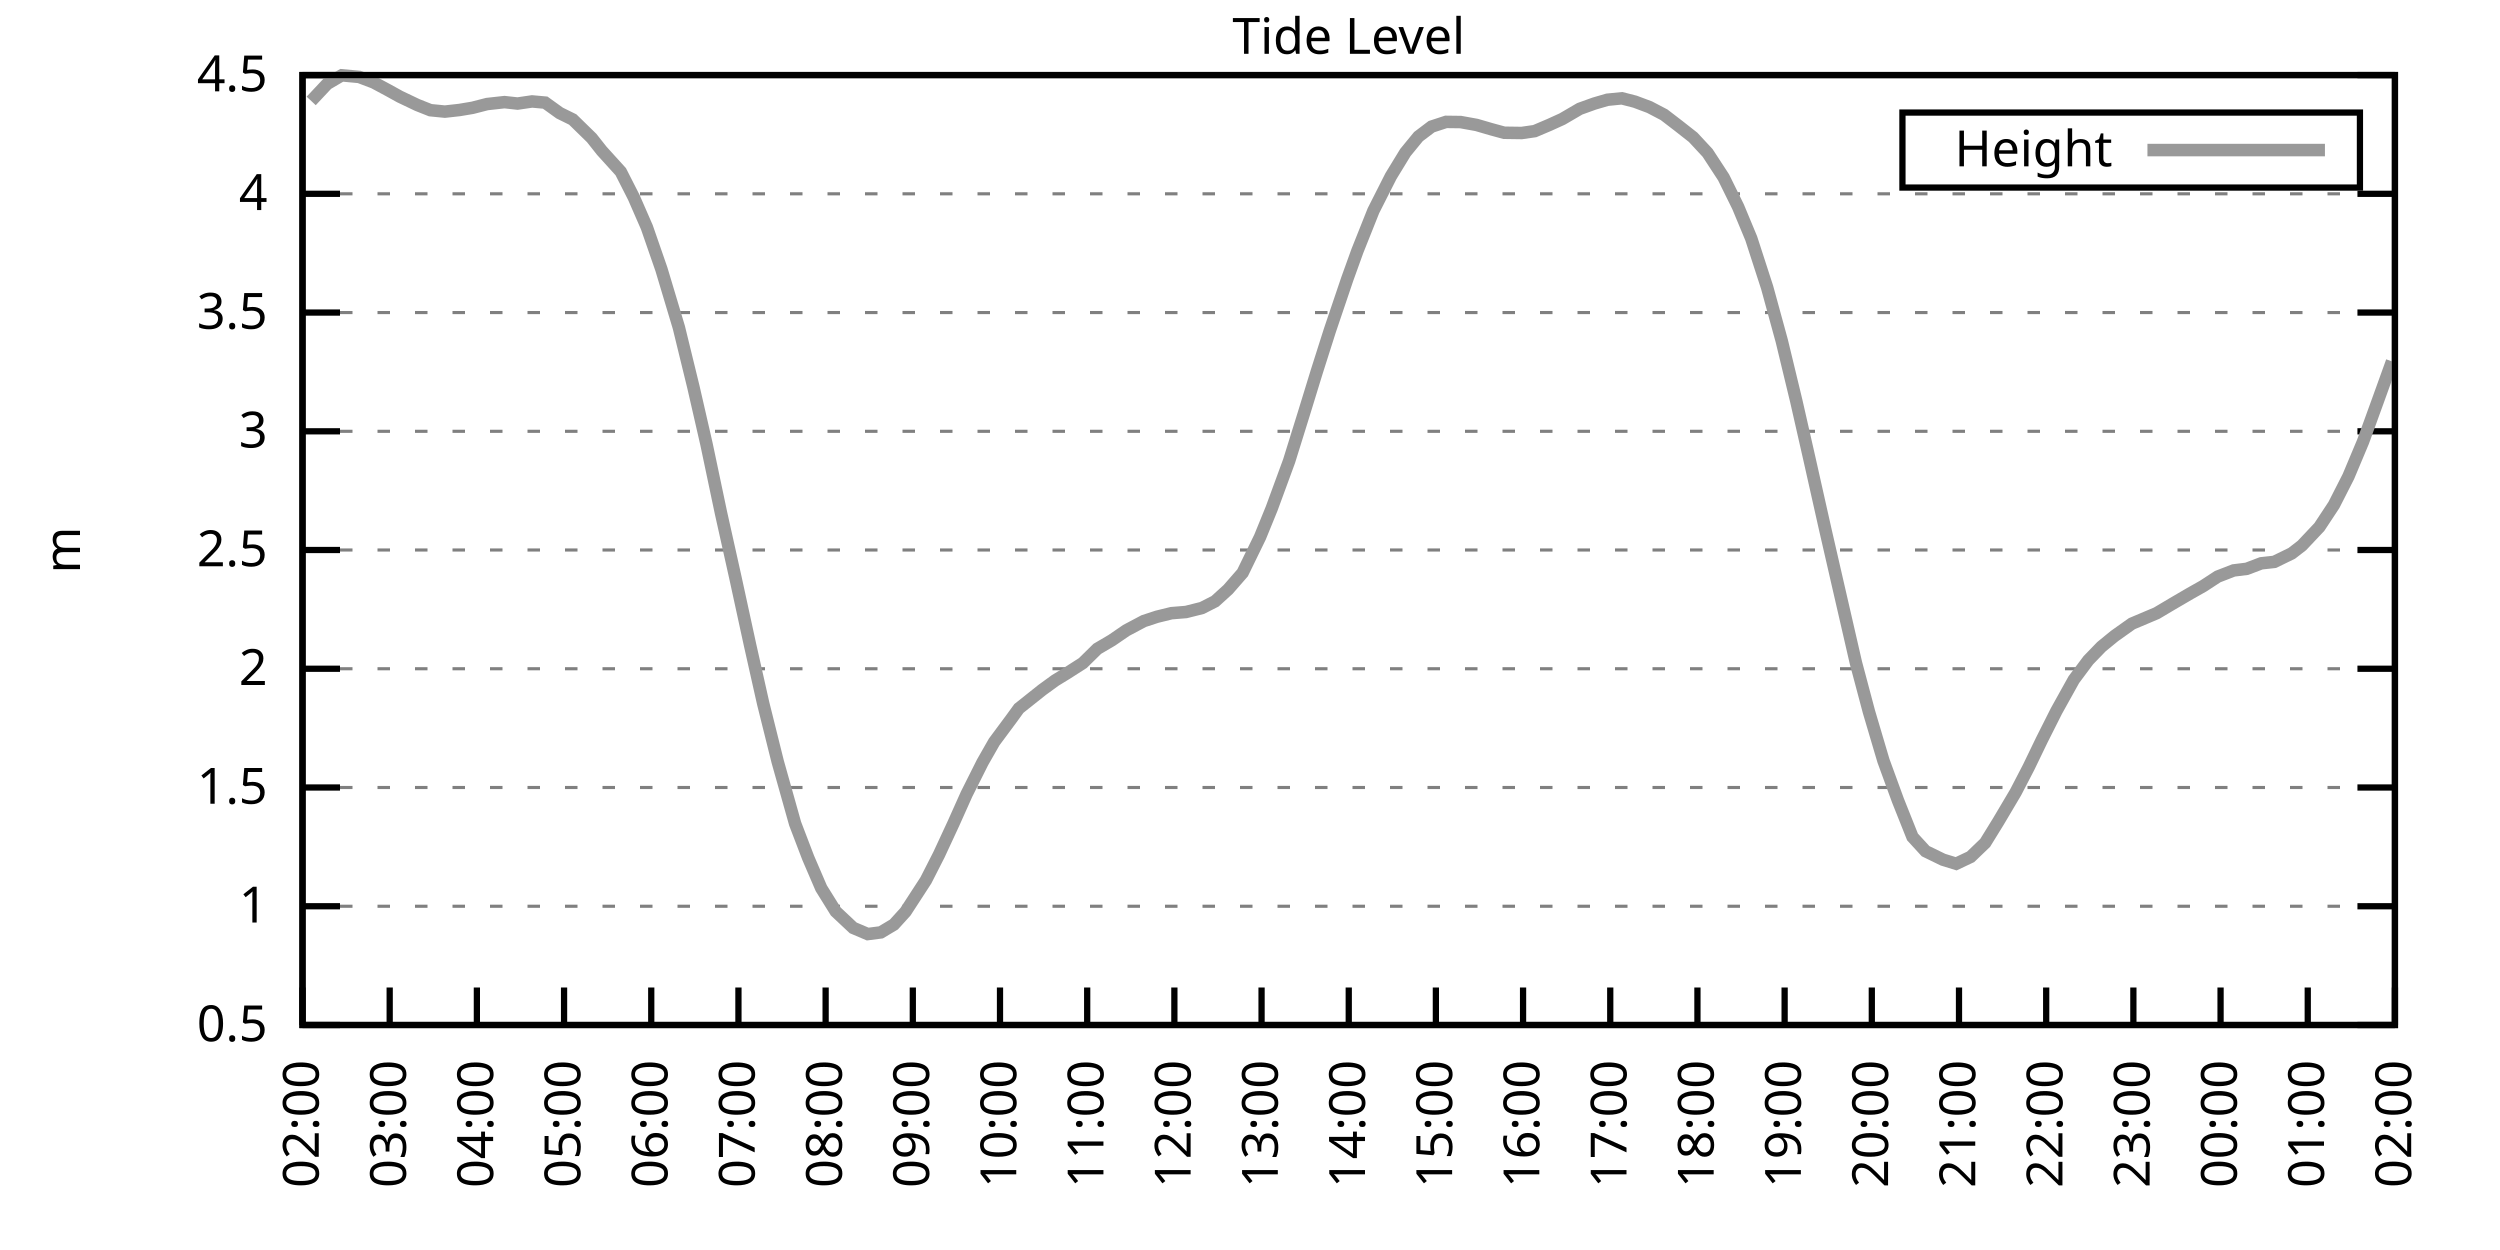
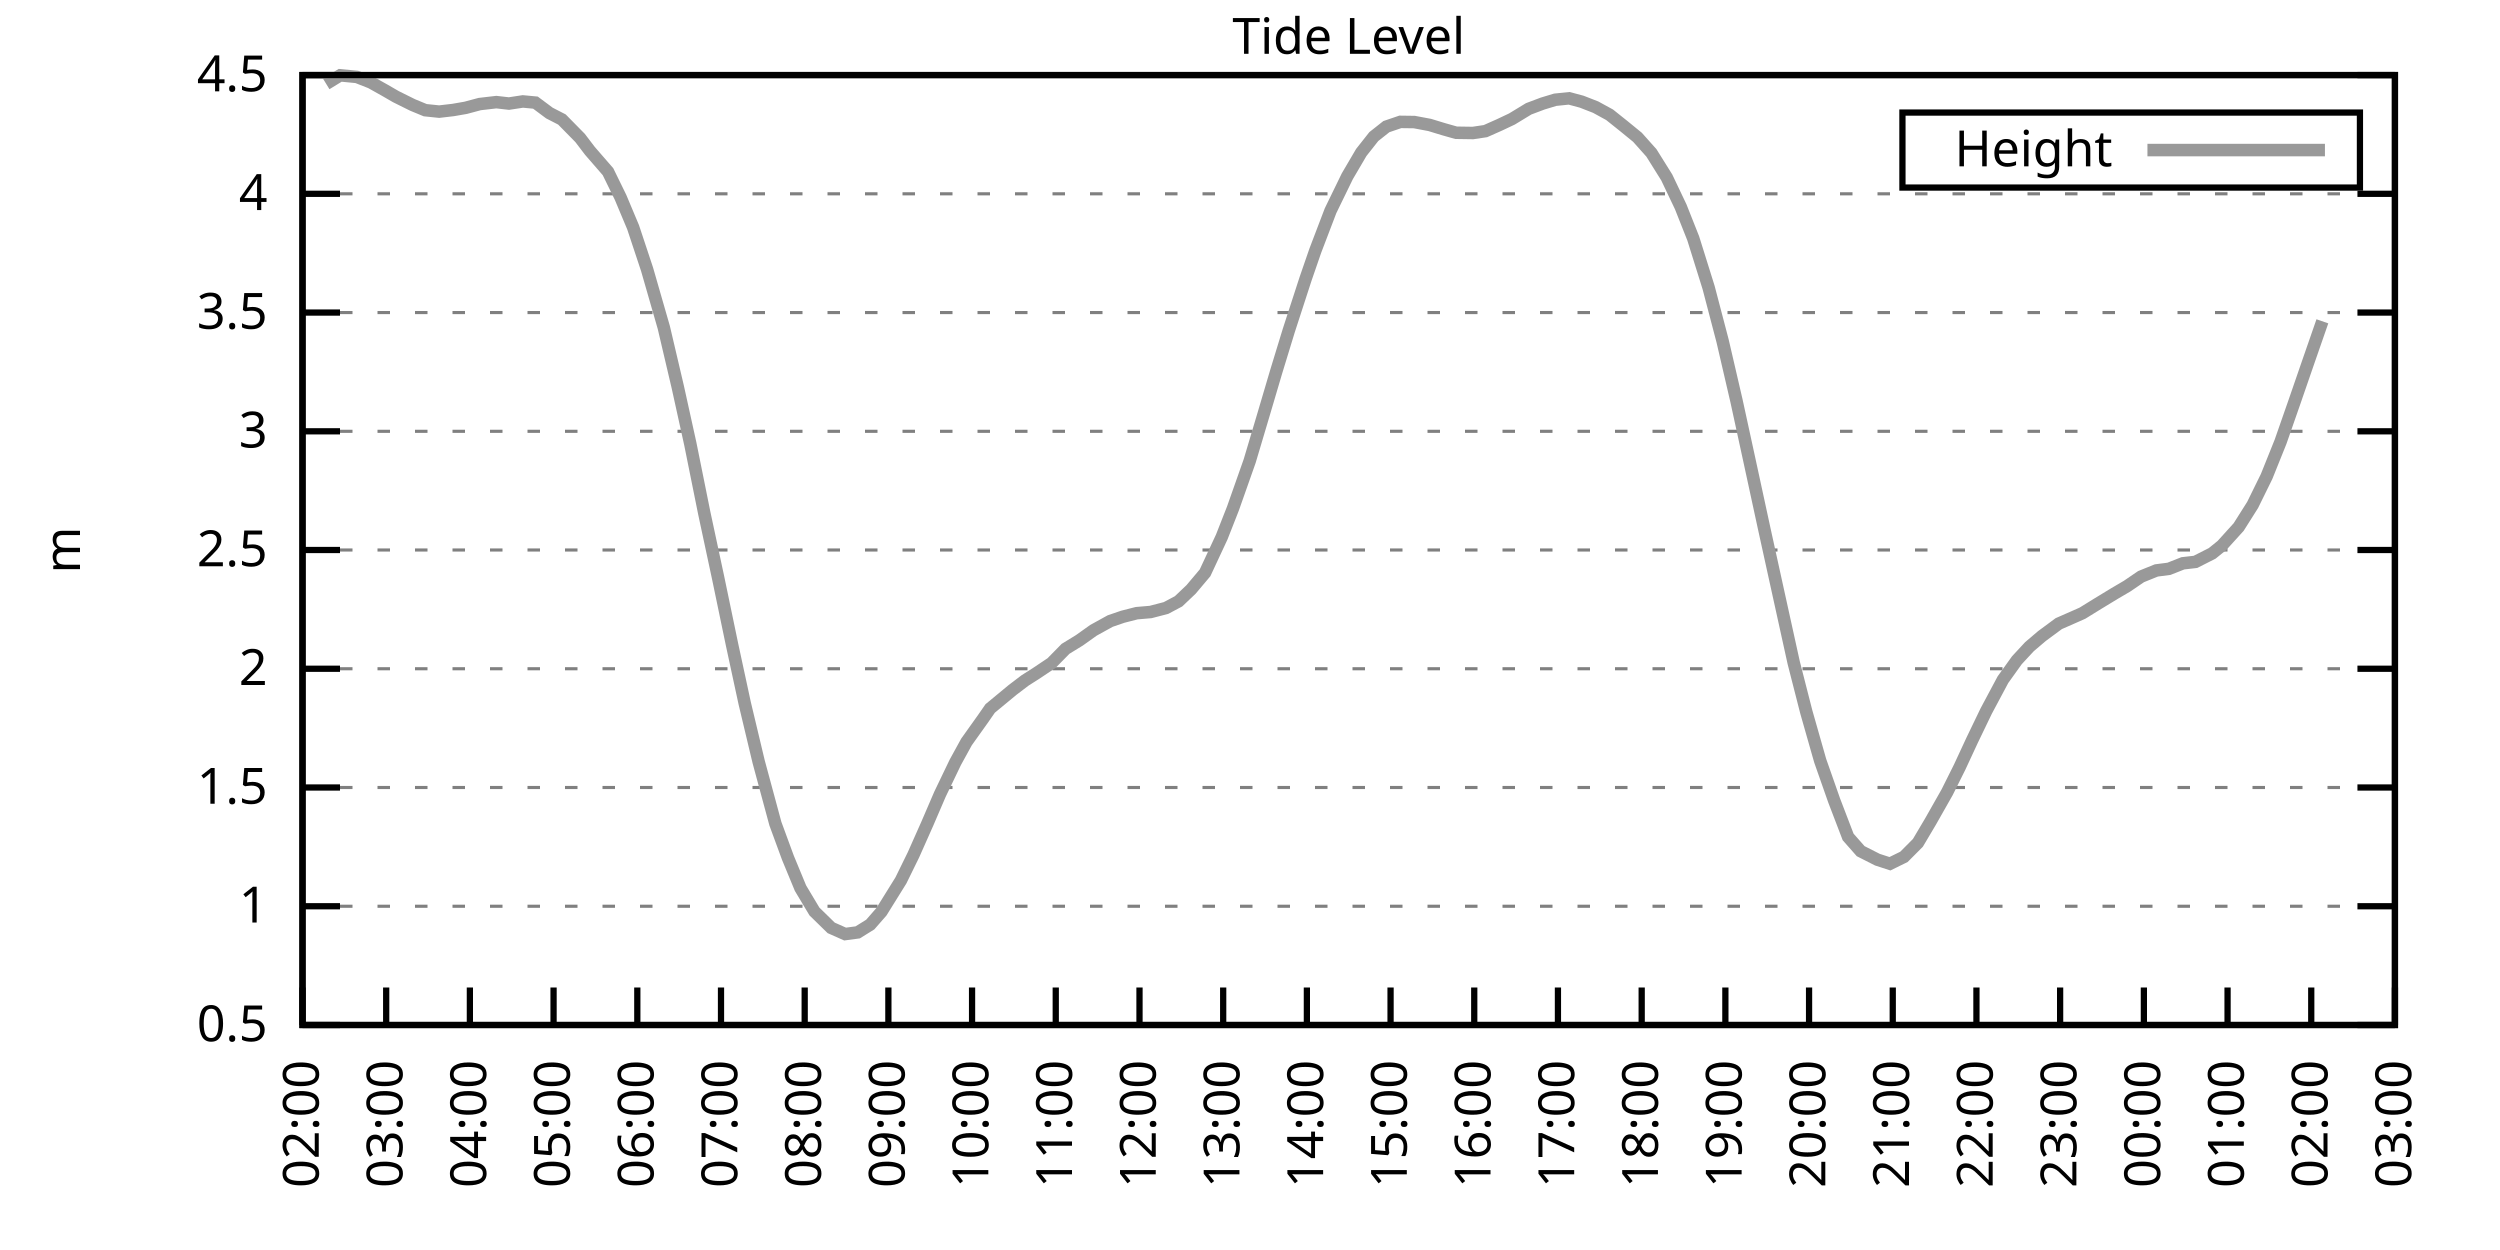
<svg xmlns="http://www.w3.org/2000/svg" xmlns:xlink="http://www.w3.org/1999/xlink" width="400" height="200" viewBox="0 0 400 200">
  <g id="gnuplot_canvas">
    <rect x="0" y="0" width="400" height="200" fill="none" />
    <defs>
      <circle id="gpDot" r="0.5" stroke-width="0.5" stroke="currentColor" />
      <path id="gpPt0" stroke-width="0.333" stroke="currentColor" d="M-1,0 h2 M0,-1 v2" />
      <path id="gpPt1" stroke-width="0.333" stroke="currentColor" d="M-1,-1 L1,1 M1,-1 L-1,1" />
      <path id="gpPt2" stroke-width="0.333" stroke="currentColor" d="M-1,0 L1,0 M0,-1 L0,1 M-1,-1 L1,1 M-1,1 L1,-1" />
      <rect id="gpPt3" stroke-width="0.333" stroke="currentColor" x="-1" y="-1" width="2" height="2" />
      <rect id="gpPt4" stroke-width="0.333" stroke="currentColor" fill="currentColor" x="-1" y="-1" width="2" height="2" />
      <circle id="gpPt5" stroke-width="0.333" stroke="currentColor" cx="0" cy="0" r="1" />
      <use xlink:href="#gpPt5" id="gpPt6" fill="currentColor" stroke="none" />
      <path id="gpPt7" stroke-width="0.333" stroke="currentColor" d="M0,-1.33 L-1.33,0.67 L1.33,0.67 z" />
      <use xlink:href="#gpPt7" id="gpPt8" fill="currentColor" stroke="none" />
      <use xlink:href="#gpPt7" id="gpPt9" stroke="currentColor" transform="rotate(180)" />
      <use xlink:href="#gpPt9" id="gpPt10" fill="currentColor" stroke="none" />
      <use xlink:href="#gpPt3" id="gpPt11" stroke="currentColor" transform="rotate(45)" />
      <use xlink:href="#gpPt11" id="gpPt12" fill="currentColor" stroke="none" />
      <path id="gpPt13" stroke-width="0.333" stroke="currentColor" d="M0,1.330 L1.265,0.411 L0.782,-1.067 L-0.782,-1.076 L-1.265,0.411 z" />
      <use xlink:href="#gpPt13" id="gpPt14" fill="currentColor" stroke="none" />
      <filter id="textbox" filterUnits="objectBoundingBox" x="0" y="0" height="1" width="1">
        <feFlood flood-color="white" flood-opacity="1" result="bgnd" />
        <feComposite in="SourceGraphic" in2="bgnd" operator="atop" />
      </filter>
      <filter id="greybox" filterUnits="objectBoundingBox" x="0" y="0" height="1" width="1">
        <feFlood flood-color="lightgrey" flood-opacity="1" result="grey" />
        <feComposite in="SourceGraphic" in2="grey" operator="atop" />
      </filter>
    </defs>
    <g fill="none" color="white" stroke="currentColor" stroke-width="1.00" stroke-linecap="butt" stroke-linejoin="miter">
</g>
    <g fill="none" color="black" stroke="currentColor" stroke-width="1.00" stroke-linecap="butt" stroke-linejoin="miter">
      <g stroke="none" shape-rendering="crispEdges">
        <polygon fill="rgb(255, 255, 255)" points="48.40,164.00 383.18,164.00 383.18,12.02 48.40,12.02 " />
      </g>
    </g>
    <g fill="none" color="black" stroke="currentColor" stroke-width="1.00" stroke-linecap="butt" stroke-linejoin="miter">
</g>
    <g fill="none" color="black" stroke="black" stroke-width="0.50" stroke-linecap="butt" stroke-linejoin="miter">
</g>
    <g fill="none" color="gray" stroke="currentColor" stroke-width="0.50" stroke-linecap="butt" stroke-linejoin="miter">
      <path stroke="gray" stroke-dasharray="2,4" class="gridline" d="M48.40,164.00 L383.19,164.00  " />
    </g>
    <g fill="none" color="gray" stroke="gray" stroke-width="1.00" stroke-linecap="butt" stroke-linejoin="miter">
</g>
    <g fill="none" color="black" stroke="currentColor" stroke-width="1.00" stroke-linecap="butt" stroke-linejoin="miter">
      <path stroke="black" d="M48.40,164.00 L54.40,164.00 M383.19,164.00 L377.19,164.00  " />
      <g transform="translate(42.80,166.60)" stroke="none" fill="black" font-family="Sans" font-size="8.00" text-anchor="end">
        <text>
          <tspan font-family="Sans"> 0.5</tspan>
        </text>
      </g>
    </g>
    <g fill="none" color="black" stroke="currentColor" stroke-width="1.00" stroke-linecap="butt" stroke-linejoin="miter">
</g>
    <g fill="none" color="black" stroke="black" stroke-width="0.50" stroke-linecap="butt" stroke-linejoin="miter">
</g>
    <g fill="none" color="gray" stroke="currentColor" stroke-width="0.50" stroke-linecap="butt" stroke-linejoin="miter">
      <path stroke="gray" stroke-dasharray="2,4" class="gridline" d="M48.40,145.00 L383.19,145.00  " />
    </g>
    <g fill="none" color="gray" stroke="gray" stroke-width="1.00" stroke-linecap="butt" stroke-linejoin="miter">
</g>
    <g fill="none" color="black" stroke="currentColor" stroke-width="1.00" stroke-linecap="butt" stroke-linejoin="miter">
      <path stroke="black" d="M48.40,145.00 L54.40,145.00 M383.19,145.00 L377.19,145.00  " />
      <g transform="translate(42.80,147.60)" stroke="none" fill="black" font-family="Sans" font-size="8.00" text-anchor="end">
        <text>
          <tspan font-family="Sans"> 1</tspan>
        </text>
      </g>
    </g>
    <g fill="none" color="black" stroke="currentColor" stroke-width="1.00" stroke-linecap="butt" stroke-linejoin="miter">
</g>
    <g fill="none" color="black" stroke="black" stroke-width="0.50" stroke-linecap="butt" stroke-linejoin="miter">
</g>
    <g fill="none" color="gray" stroke="currentColor" stroke-width="0.50" stroke-linecap="butt" stroke-linejoin="miter">
      <path stroke="gray" stroke-dasharray="2,4" class="gridline" d="M48.40,126.00 L383.19,126.00  " />
    </g>
    <g fill="none" color="gray" stroke="gray" stroke-width="1.00" stroke-linecap="butt" stroke-linejoin="miter">
</g>
    <g fill="none" color="black" stroke="currentColor" stroke-width="1.00" stroke-linecap="butt" stroke-linejoin="miter">
      <path stroke="black" d="M48.40,126.00 L54.40,126.00 M383.19,126.00 L377.19,126.00  " />
      <g transform="translate(42.80,128.60)" stroke="none" fill="black" font-family="Sans" font-size="8.00" text-anchor="end">
        <text>
          <tspan font-family="Sans"> 1.5</tspan>
        </text>
      </g>
    </g>
    <g fill="none" color="black" stroke="currentColor" stroke-width="1.00" stroke-linecap="butt" stroke-linejoin="miter">
</g>
    <g fill="none" color="black" stroke="black" stroke-width="0.50" stroke-linecap="butt" stroke-linejoin="miter">
</g>
    <g fill="none" color="gray" stroke="currentColor" stroke-width="0.50" stroke-linecap="butt" stroke-linejoin="miter">
      <path stroke="gray" stroke-dasharray="2,4" class="gridline" d="M48.40,107.00 L383.19,107.00  " />
    </g>
    <g fill="none" color="gray" stroke="gray" stroke-width="1.00" stroke-linecap="butt" stroke-linejoin="miter">
</g>
    <g fill="none" color="black" stroke="currentColor" stroke-width="1.00" stroke-linecap="butt" stroke-linejoin="miter">
      <path stroke="black" d="M48.40,107.00 L54.40,107.00 M383.19,107.00 L377.19,107.00  " />
      <g transform="translate(42.80,109.60)" stroke="none" fill="black" font-family="Sans" font-size="8.00" text-anchor="end">
        <text>
          <tspan font-family="Sans"> 2</tspan>
        </text>
      </g>
    </g>
    <g fill="none" color="black" stroke="currentColor" stroke-width="1.00" stroke-linecap="butt" stroke-linejoin="miter">
</g>
    <g fill="none" color="black" stroke="black" stroke-width="0.50" stroke-linecap="butt" stroke-linejoin="miter">
</g>
    <g fill="none" color="gray" stroke="currentColor" stroke-width="0.50" stroke-linecap="butt" stroke-linejoin="miter">
      <path stroke="gray" stroke-dasharray="2,4" class="gridline" d="M48.40,88.00 L383.19,88.00  " />
    </g>
    <g fill="none" color="gray" stroke="gray" stroke-width="1.00" stroke-linecap="butt" stroke-linejoin="miter">
</g>
    <g fill="none" color="black" stroke="currentColor" stroke-width="1.00" stroke-linecap="butt" stroke-linejoin="miter">
      <path stroke="black" d="M48.40,88.00 L54.40,88.00 M383.19,88.00 L377.19,88.00  " />
      <g transform="translate(42.80,90.60)" stroke="none" fill="black" font-family="Sans" font-size="8.00" text-anchor="end">
        <text>
          <tspan font-family="Sans"> 2.5</tspan>
        </text>
      </g>
    </g>
    <g fill="none" color="black" stroke="currentColor" stroke-width="1.00" stroke-linecap="butt" stroke-linejoin="miter">
</g>
    <g fill="none" color="black" stroke="black" stroke-width="0.50" stroke-linecap="butt" stroke-linejoin="miter">
</g>
    <g fill="none" color="gray" stroke="currentColor" stroke-width="0.50" stroke-linecap="butt" stroke-linejoin="miter">
      <path stroke="gray" stroke-dasharray="2,4" class="gridline" d="M48.40,69.01 L383.19,69.01  " />
    </g>
    <g fill="none" color="gray" stroke="gray" stroke-width="1.00" stroke-linecap="butt" stroke-linejoin="miter">
</g>
    <g fill="none" color="black" stroke="currentColor" stroke-width="1.00" stroke-linecap="butt" stroke-linejoin="miter">
      <path stroke="black" d="M48.40,69.01 L54.40,69.01 M383.19,69.01 L377.19,69.01  " />
      <g transform="translate(42.80,71.61)" stroke="none" fill="black" font-family="Sans" font-size="8.00" text-anchor="end">
        <text>
          <tspan font-family="Sans"> 3</tspan>
        </text>
      </g>
    </g>
    <g fill="none" color="black" stroke="currentColor" stroke-width="1.00" stroke-linecap="butt" stroke-linejoin="miter">
</g>
    <g fill="none" color="black" stroke="black" stroke-width="0.50" stroke-linecap="butt" stroke-linejoin="miter">
</g>
    <g fill="none" color="gray" stroke="currentColor" stroke-width="0.50" stroke-linecap="butt" stroke-linejoin="miter">
      <path stroke="gray" stroke-dasharray="2,4" class="gridline" d="M48.40,50.01 L383.19,50.01  " />
    </g>
    <g fill="none" color="gray" stroke="gray" stroke-width="1.00" stroke-linecap="butt" stroke-linejoin="miter">
</g>
    <g fill="none" color="black" stroke="currentColor" stroke-width="1.00" stroke-linecap="butt" stroke-linejoin="miter">
      <path stroke="black" d="M48.40,50.01 L54.40,50.01 M383.19,50.01 L377.19,50.01  " />
      <g transform="translate(42.80,52.61)" stroke="none" fill="black" font-family="Sans" font-size="8.00" text-anchor="end">
        <text>
          <tspan font-family="Sans"> 3.5</tspan>
        </text>
      </g>
    </g>
    <g fill="none" color="black" stroke="currentColor" stroke-width="1.00" stroke-linecap="butt" stroke-linejoin="miter">
</g>
    <g fill="none" color="black" stroke="black" stroke-width="0.50" stroke-linecap="butt" stroke-linejoin="miter">
</g>
    <g fill="none" color="gray" stroke="currentColor" stroke-width="0.50" stroke-linecap="butt" stroke-linejoin="miter">
      <path stroke="gray" stroke-dasharray="2,4" class="gridline" d="M48.40,31.01 L383.19,31.01  " />
    </g>
    <g fill="none" color="gray" stroke="gray" stroke-width="1.00" stroke-linecap="butt" stroke-linejoin="miter">
</g>
    <g fill="none" color="black" stroke="currentColor" stroke-width="1.00" stroke-linecap="butt" stroke-linejoin="miter">
      <path stroke="black" d="M48.40,31.01 L54.40,31.01 M383.19,31.01 L377.19,31.01  " />
      <g transform="translate(42.80,33.61)" stroke="none" fill="black" font-family="Sans" font-size="8.00" text-anchor="end">
        <text>
          <tspan font-family="Sans"> 4</tspan>
        </text>
      </g>
    </g>
    <g fill="none" color="black" stroke="currentColor" stroke-width="1.00" stroke-linecap="butt" stroke-linejoin="miter">
</g>
    <g fill="none" color="black" stroke="black" stroke-width="0.50" stroke-linecap="butt" stroke-linejoin="miter">
</g>
    <g fill="none" color="gray" stroke="currentColor" stroke-width="0.50" stroke-linecap="butt" stroke-linejoin="miter">
      <path stroke="gray" stroke-dasharray="2,4" class="gridline" d="M48.40,12.01 L383.19,12.01  " />
    </g>
    <g fill="none" color="gray" stroke="gray" stroke-width="1.00" stroke-linecap="butt" stroke-linejoin="miter">
</g>
    <g fill="none" color="black" stroke="currentColor" stroke-width="1.00" stroke-linecap="butt" stroke-linejoin="miter">
      <path stroke="black" d="M48.40,12.01 L54.40,12.01 M383.19,12.01 L377.19,12.01  " />
      <g transform="translate(42.80,14.61)" stroke="none" fill="black" font-family="Sans" font-size="8.00" text-anchor="end">
        <text>
          <tspan font-family="Sans"> 4.5</tspan>
        </text>
      </g>
    </g>
    <g fill="none" color="black" stroke="currentColor" stroke-width="1.00" stroke-linecap="butt" stroke-linejoin="miter">
      <path stroke="black" d="M48.40,164.00 L48.40,158.00  " />
      <g transform="translate(51.00,169.60) rotate(270.00)" stroke="none" fill="black" font-family="Sans" font-size="8.00" text-anchor="end">
        <text>
          <tspan font-family="Sans">02:00</tspan>
        </text>
      </g>
    </g>
    <g fill="none" color="black" stroke="currentColor" stroke-width="1.00" stroke-linecap="butt" stroke-linejoin="miter">
-       <path stroke="black" d="M62.35,164.00 L62.35,158.00  " />
-       <g transform="translate(64.95,169.60) rotate(270.00)" stroke="none" fill="black" font-family="Sans" font-size="8.00" text-anchor="end">
+       <path stroke="black" d="M61.79,164.00 L61.79,158.00  " />
+       <g transform="translate(64.39,169.60) rotate(270.00)" stroke="none" fill="black" font-family="Sans" font-size="8.00" text-anchor="end">
        <text>
          <tspan font-family="Sans">03:00</tspan>
        </text>
      </g>
    </g>
    <g fill="none" color="black" stroke="currentColor" stroke-width="1.00" stroke-linecap="butt" stroke-linejoin="miter">
-       <path stroke="black" d="M76.30,164.00 L76.30,158.00  " />
-       <g transform="translate(78.90,169.60) rotate(270.00)" stroke="none" fill="black" font-family="Sans" font-size="8.00" text-anchor="end">
+       <path stroke="black" d="M75.18,164.00 L75.18,158.00  " />
+       <g transform="translate(77.78,169.60) rotate(270.00)" stroke="none" fill="black" font-family="Sans" font-size="8.00" text-anchor="end">
        <text>
          <tspan font-family="Sans">04:00</tspan>
        </text>
      </g>
    </g>
    <g fill="none" color="black" stroke="currentColor" stroke-width="1.00" stroke-linecap="butt" stroke-linejoin="miter">
-       <path stroke="black" d="M90.25,164.00 L90.25,158.00  " />
-       <g transform="translate(92.85,169.60) rotate(270.00)" stroke="none" fill="black" font-family="Sans" font-size="8.00" text-anchor="end">
+       <path stroke="black" d="M88.57,164.00 L88.57,158.00  " />
+       <g transform="translate(91.17,169.60) rotate(270.00)" stroke="none" fill="black" font-family="Sans" font-size="8.00" text-anchor="end">
        <text>
          <tspan font-family="Sans">05:00</tspan>
        </text>
      </g>
    </g>
    <g fill="none" color="black" stroke="currentColor" stroke-width="1.00" stroke-linecap="butt" stroke-linejoin="miter">
-       <path stroke="black" d="M104.20,164.00 L104.20,158.00  " />
-       <g transform="translate(106.80,169.60) rotate(270.00)" stroke="none" fill="black" font-family="Sans" font-size="8.00" text-anchor="end">
+       <path stroke="black" d="M101.97,164.00 L101.97,158.00  " />
+       <g transform="translate(104.57,169.60) rotate(270.00)" stroke="none" fill="black" font-family="Sans" font-size="8.00" text-anchor="end">
        <text>
          <tspan font-family="Sans">06:00</tspan>
        </text>
      </g>
    </g>
    <g fill="none" color="black" stroke="currentColor" stroke-width="1.00" stroke-linecap="butt" stroke-linejoin="miter">
-       <path stroke="black" d="M118.15,164.00 L118.15,158.00  " />
-       <g transform="translate(120.75,169.60) rotate(270.00)" stroke="none" fill="black" font-family="Sans" font-size="8.00" text-anchor="end">
+       <path stroke="black" d="M115.36,164.00 L115.36,158.00  " />
+       <g transform="translate(117.96,169.60) rotate(270.00)" stroke="none" fill="black" font-family="Sans" font-size="8.00" text-anchor="end">
        <text>
          <tspan font-family="Sans">07:00</tspan>
        </text>
      </g>
    </g>
    <g fill="none" color="black" stroke="currentColor" stroke-width="1.00" stroke-linecap="butt" stroke-linejoin="miter">
-       <path stroke="black" d="M132.10,164.00 L132.10,158.00  " />
-       <g transform="translate(134.70,169.60) rotate(270.00)" stroke="none" fill="black" font-family="Sans" font-size="8.00" text-anchor="end">
+       <path stroke="black" d="M128.75,164.00 L128.75,158.00  " />
+       <g transform="translate(131.35,169.60) rotate(270.00)" stroke="none" fill="black" font-family="Sans" font-size="8.00" text-anchor="end">
        <text>
          <tspan font-family="Sans">08:00</tspan>
        </text>
      </g>
    </g>
    <g fill="none" color="black" stroke="currentColor" stroke-width="1.00" stroke-linecap="butt" stroke-linejoin="miter">
-       <path stroke="black" d="M146.05,164.00 L146.05,158.00  " />
-       <g transform="translate(148.65,169.60) rotate(270.00)" stroke="none" fill="black" font-family="Sans" font-size="8.00" text-anchor="end">
+       <path stroke="black" d="M142.14,164.00 L142.14,158.00  " />
+       <g transform="translate(144.74,169.60) rotate(270.00)" stroke="none" fill="black" font-family="Sans" font-size="8.00" text-anchor="end">
        <text>
          <tspan font-family="Sans">09:00</tspan>
        </text>
      </g>
    </g>
    <g fill="none" color="black" stroke="currentColor" stroke-width="1.00" stroke-linecap="butt" stroke-linejoin="miter">
-       <path stroke="black" d="M160.00,164.00 L160.00,158.00  " />
-       <g transform="translate(162.60,169.60) rotate(270.00)" stroke="none" fill="black" font-family="Sans" font-size="8.00" text-anchor="end">
+       <path stroke="black" d="M155.53,164.00 L155.53,158.00  " />
+       <g transform="translate(158.13,169.60) rotate(270.00)" stroke="none" fill="black" font-family="Sans" font-size="8.00" text-anchor="end">
        <text>
          <tspan font-family="Sans">10:00</tspan>
        </text>
      </g>
    </g>
    <g fill="none" color="black" stroke="currentColor" stroke-width="1.00" stroke-linecap="butt" stroke-linejoin="miter">
-       <path stroke="black" d="M173.95,164.00 L173.95,158.00  " />
-       <g transform="translate(176.55,169.60) rotate(270.00)" stroke="none" fill="black" font-family="Sans" font-size="8.00" text-anchor="end">
+       <path stroke="black" d="M168.92,164.00 L168.92,158.00  " />
+       <g transform="translate(171.52,169.60) rotate(270.00)" stroke="none" fill="black" font-family="Sans" font-size="8.00" text-anchor="end">
        <text>
          <tspan font-family="Sans">11:00</tspan>
        </text>
      </g>
    </g>
    <g fill="none" color="black" stroke="currentColor" stroke-width="1.00" stroke-linecap="butt" stroke-linejoin="miter">
-       <path stroke="black" d="M187.90,164.00 L187.90,158.00  " />
-       <g transform="translate(190.50,169.60) rotate(270.00)" stroke="none" fill="black" font-family="Sans" font-size="8.00" text-anchor="end">
+       <path stroke="black" d="M182.32,164.00 L182.32,158.00  " />
+       <g transform="translate(184.92,169.60) rotate(270.00)" stroke="none" fill="black" font-family="Sans" font-size="8.00" text-anchor="end">
        <text>
          <tspan font-family="Sans">12:00</tspan>
        </text>
      </g>
    </g>
    <g fill="none" color="black" stroke="currentColor" stroke-width="1.00" stroke-linecap="butt" stroke-linejoin="miter">
-       <path stroke="black" d="M201.85,164.00 L201.85,158.00  " />
-       <g transform="translate(204.45,169.60) rotate(270.00)" stroke="none" fill="black" font-family="Sans" font-size="8.00" text-anchor="end">
+       <path stroke="black" d="M195.71,164.00 L195.71,158.00  " />
+       <g transform="translate(198.31,169.60) rotate(270.00)" stroke="none" fill="black" font-family="Sans" font-size="8.00" text-anchor="end">
        <text>
          <tspan font-family="Sans">13:00</tspan>
        </text>
      </g>
    </g>
    <g fill="none" color="black" stroke="currentColor" stroke-width="1.00" stroke-linecap="butt" stroke-linejoin="miter">
-       <path stroke="black" d="M215.80,164.00 L215.80,158.00  " />
-       <g transform="translate(218.40,169.60) rotate(270.00)" stroke="none" fill="black" font-family="Sans" font-size="8.00" text-anchor="end">
+       <path stroke="black" d="M209.10,164.00 L209.10,158.00  " />
+       <g transform="translate(211.70,169.60) rotate(270.00)" stroke="none" fill="black" font-family="Sans" font-size="8.00" text-anchor="end">
        <text>
          <tspan font-family="Sans">14:00</tspan>
        </text>
      </g>
    </g>
    <g fill="none" color="black" stroke="currentColor" stroke-width="1.00" stroke-linecap="butt" stroke-linejoin="miter">
-       <path stroke="black" d="M229.74,164.00 L229.74,158.00  " />
-       <g transform="translate(232.34,169.60) rotate(270.00)" stroke="none" fill="black" font-family="Sans" font-size="8.00" text-anchor="end">
+       <path stroke="black" d="M222.49,164.00 L222.49,158.00  " />
+       <g transform="translate(225.09,169.60) rotate(270.00)" stroke="none" fill="black" font-family="Sans" font-size="8.00" text-anchor="end">
        <text>
          <tspan font-family="Sans">15:00</tspan>
        </text>
      </g>
    </g>
    <g fill="none" color="black" stroke="currentColor" stroke-width="1.00" stroke-linecap="butt" stroke-linejoin="miter">
-       <path stroke="black" d="M243.69,164.00 L243.69,158.00  " />
-       <g transform="translate(246.29,169.60) rotate(270.00)" stroke="none" fill="black" font-family="Sans" font-size="8.00" text-anchor="end">
+       <path stroke="black" d="M235.88,164.00 L235.88,158.00  " />
+       <g transform="translate(238.48,169.60) rotate(270.00)" stroke="none" fill="black" font-family="Sans" font-size="8.00" text-anchor="end">
        <text>
          <tspan font-family="Sans">16:00</tspan>
        </text>
      </g>
    </g>
    <g fill="none" color="black" stroke="currentColor" stroke-width="1.00" stroke-linecap="butt" stroke-linejoin="miter">
-       <path stroke="black" d="M257.64,164.00 L257.64,158.00  " />
-       <g transform="translate(260.24,169.60) rotate(270.00)" stroke="none" fill="black" font-family="Sans" font-size="8.00" text-anchor="end">
+       <path stroke="black" d="M249.27,164.00 L249.27,158.00  " />
+       <g transform="translate(251.87,169.60) rotate(270.00)" stroke="none" fill="black" font-family="Sans" font-size="8.00" text-anchor="end">
        <text>
          <tspan font-family="Sans">17:00</tspan>
        </text>
      </g>
    </g>
    <g fill="none" color="black" stroke="currentColor" stroke-width="1.00" stroke-linecap="butt" stroke-linejoin="miter">
-       <path stroke="black" d="M271.59,164.00 L271.59,158.00  " />
-       <g transform="translate(274.19,169.60) rotate(270.00)" stroke="none" fill="black" font-family="Sans" font-size="8.00" text-anchor="end">
+       <path stroke="black" d="M262.67,164.00 L262.67,158.00  " />
+       <g transform="translate(265.27,169.60) rotate(270.00)" stroke="none" fill="black" font-family="Sans" font-size="8.00" text-anchor="end">
        <text>
          <tspan font-family="Sans">18:00</tspan>
        </text>
      </g>
    </g>
    <g fill="none" color="black" stroke="currentColor" stroke-width="1.00" stroke-linecap="butt" stroke-linejoin="miter">
-       <path stroke="black" d="M285.54,164.00 L285.54,158.00  " />
-       <g transform="translate(288.14,169.60) rotate(270.00)" stroke="none" fill="black" font-family="Sans" font-size="8.00" text-anchor="end">
+       <path stroke="black" d="M276.06,164.00 L276.06,158.00  " />
+       <g transform="translate(278.66,169.60) rotate(270.00)" stroke="none" fill="black" font-family="Sans" font-size="8.00" text-anchor="end">
        <text>
          <tspan font-family="Sans">19:00</tspan>
        </text>
      </g>
    </g>
    <g fill="none" color="black" stroke="currentColor" stroke-width="1.00" stroke-linecap="butt" stroke-linejoin="miter">
-       <path stroke="black" d="M299.49,164.00 L299.49,158.00  " />
-       <g transform="translate(302.09,169.60) rotate(270.00)" stroke="none" fill="black" font-family="Sans" font-size="8.00" text-anchor="end">
+       <path stroke="black" d="M289.45,164.00 L289.45,158.00  " />
+       <g transform="translate(292.05,169.60) rotate(270.00)" stroke="none" fill="black" font-family="Sans" font-size="8.00" text-anchor="end">
        <text>
          <tspan font-family="Sans">20:00</tspan>
        </text>
      </g>
    </g>
    <g fill="none" color="black" stroke="currentColor" stroke-width="1.00" stroke-linecap="butt" stroke-linejoin="miter">
-       <path stroke="black" d="M313.44,164.00 L313.44,158.00  " />
-       <g transform="translate(316.04,169.60) rotate(270.00)" stroke="none" fill="black" font-family="Sans" font-size="8.00" text-anchor="end">
+       <path stroke="black" d="M302.84,164.00 L302.84,158.00  " />
+       <g transform="translate(305.44,169.60) rotate(270.00)" stroke="none" fill="black" font-family="Sans" font-size="8.00" text-anchor="end">
        <text>
          <tspan font-family="Sans">21:00</tspan>
        </text>
      </g>
    </g>
    <g fill="none" color="black" stroke="currentColor" stroke-width="1.00" stroke-linecap="butt" stroke-linejoin="miter">
-       <path stroke="black" d="M327.39,164.00 L327.39,158.00  " />
-       <g transform="translate(329.99,169.60) rotate(270.00)" stroke="none" fill="black" font-family="Sans" font-size="8.00" text-anchor="end">
+       <path stroke="black" d="M316.23,164.00 L316.23,158.00  " />
+       <g transform="translate(318.83,169.60) rotate(270.00)" stroke="none" fill="black" font-family="Sans" font-size="8.00" text-anchor="end">
        <text>
          <tspan font-family="Sans">22:00</tspan>
        </text>
      </g>
    </g>
    <g fill="none" color="black" stroke="currentColor" stroke-width="1.00" stroke-linecap="butt" stroke-linejoin="miter">
-       <path stroke="black" d="M341.34,164.00 L341.34,158.00  " />
-       <g transform="translate(343.94,169.60) rotate(270.00)" stroke="none" fill="black" font-family="Sans" font-size="8.00" text-anchor="end">
+       <path stroke="black" d="M329.62,164.00 L329.62,158.00  " />
+       <g transform="translate(332.22,169.60) rotate(270.00)" stroke="none" fill="black" font-family="Sans" font-size="8.00" text-anchor="end">
        <text>
          <tspan font-family="Sans">23:00</tspan>
        </text>
      </g>
    </g>
    <g fill="none" color="black" stroke="currentColor" stroke-width="1.00" stroke-linecap="butt" stroke-linejoin="miter">
-       <path stroke="black" d="M355.29,164.00 L355.29,158.00  " />
-       <g transform="translate(357.89,169.60) rotate(270.00)" stroke="none" fill="black" font-family="Sans" font-size="8.00" text-anchor="end">
+       <path stroke="black" d="M343.02,164.00 L343.02,158.00  " />
+       <g transform="translate(345.62,169.60) rotate(270.00)" stroke="none" fill="black" font-family="Sans" font-size="8.00" text-anchor="end">
        <text>
          <tspan font-family="Sans">00:00</tspan>
        </text>
      </g>
    </g>
    <g fill="none" color="black" stroke="currentColor" stroke-width="1.00" stroke-linecap="butt" stroke-linejoin="miter">
-       <path stroke="black" d="M369.24,164.00 L369.24,158.00  " />
-       <g transform="translate(371.84,169.60) rotate(270.00)" stroke="none" fill="black" font-family="Sans" font-size="8.00" text-anchor="end">
+       <path stroke="black" d="M356.41,164.00 L356.41,158.00  " />
+       <g transform="translate(359.01,169.60) rotate(270.00)" stroke="none" fill="black" font-family="Sans" font-size="8.00" text-anchor="end">
        <text>
          <tspan font-family="Sans">01:00</tspan>
+         </text>
+       </g>
+     </g>
+     <g fill="none" color="black" stroke="currentColor" stroke-width="1.00" stroke-linecap="butt" stroke-linejoin="miter">
+       <path stroke="black" d="M369.80,164.00 L369.80,158.00  " />
+       <g transform="translate(372.40,169.60) rotate(270.00)" stroke="none" fill="black" font-family="Sans" font-size="8.00" text-anchor="end">
+         <text>
+           <tspan font-family="Sans">02:00</tspan>
        </text>
      </g>
    </g>
    <g fill="none" color="black" stroke="currentColor" stroke-width="1.00" stroke-linecap="butt" stroke-linejoin="miter">
      <path stroke="black" d="M383.19,164.00 L383.19,158.00  " />
      <g transform="translate(385.79,169.60) rotate(270.00)" stroke="none" fill="black" font-family="Sans" font-size="8.00" text-anchor="end">
        <text>
-           <tspan font-family="Sans">02:00</tspan>
+           <tspan font-family="Sans">03:00</tspan>
        </text>
      </g>
    </g>
    <g fill="none" color="black" stroke="currentColor" stroke-width="1.00" stroke-linecap="butt" stroke-linejoin="miter">
</g>
    <g fill="none" color="black" stroke="currentColor" stroke-width="1.00" stroke-linecap="butt" stroke-linejoin="miter">
      <path stroke="black" d="M48.40,12.01 L48.40,164.00 L383.19,164.00 L383.19,12.01 L48.40,12.01 Z  " />
    </g>
    <g fill="none" color="black" stroke="currentColor" stroke-width="1.00" stroke-linecap="butt" stroke-linejoin="miter">
</g>
    <g fill="none" color="black" stroke="currentColor" stroke-width="1.00" stroke-linecap="butt" stroke-linejoin="miter">
      <path stroke="black" d="M304.39,30.01 L304.39,18.01 L377.59,18.01 L377.59,30.01 L304.39,30.01 Z  " />
    </g>
    <g id="Tide_level_plot_1">
      <g fill="none" color="white" stroke="black" stroke-width="2.00" stroke-linecap="butt" stroke-linejoin="miter">
</g>
      <g fill="none" color="black" stroke="currentColor" stroke-width="2.00" stroke-linecap="butt" stroke-linejoin="miter">
        <g transform="translate(337.99,26.61)" stroke="none" fill="black" font-family="Sans" font-size="8.00" text-anchor="end">
          <text>
            <tspan font-family="Sans">Height</tspan>
          </text>
        </g>
      </g>
      <g fill="none" color="black" stroke="currentColor" stroke-width="2.00" stroke-linecap="butt" stroke-linejoin="miter">
-         <path stroke="rgb(153, 153, 153)" d="M343.59,24.01 L371.99,24.01 M49.79,16.15 L52.35,13.42 L54.68,12.05 L57.47,12.31 L59.79,13.19 L62.12,14.44   L63.98,15.47 L66.77,16.80 L68.86,17.63 L71.18,17.86 L73.51,17.60 L75.60,17.25 L77.93,16.65 L80.72,16.34   L82.81,16.57 L85.13,16.23 L87.23,16.42 L89.55,18.09 L91.64,19.12 L94.67,22.08 L96.29,24.13 L99.32,27.47   L101.41,31.58 L103.50,36.37 L105.83,43.09 L108.62,52.40 L110.94,61.90 L113.03,71.02 L115.36,82.08 L117.68,92.49   L120.01,103.20 L122.10,112.51 L124.43,121.86 L127.22,131.78 L129.31,137.25 L131.40,142.11 L133.72,145.84 L136.51,148.46   L138.84,149.45 L140.93,149.18 L143.02,147.93 L144.88,145.88 L148.14,140.86 L150.23,136.76 L152.56,131.74 L154.65,127.07   L157.21,121.97 L159.07,118.71 L161.86,114.95 L163.02,113.35 L166.74,110.39 L168.83,108.87 L170.69,107.73 L173.25,106.09   L175.57,103.81 L177.90,102.44 L180.22,100.85 L183.01,99.37 L185.11,98.68 L187.43,98.11 L189.76,97.92 L192.31,97.28   L194.41,96.21 L196.50,94.31 L198.82,91.65 L201.61,85.92 L203.47,81.36 L206.26,73.76 L208.59,66.27 L210.68,59.47   L212.77,52.90 L215.56,44.65 L217.19,40.13 L219.75,33.71 L222.54,28.20 L224.86,24.40 L226.95,21.85 L229.05,20.26   L231.37,19.50 L233.70,19.53 L236.25,19.99 L238.58,20.67 L240.67,21.24 L243.46,21.28 L245.55,20.98 L247.88,19.99   L249.97,19.04 L252.76,17.41 L255.09,16.57 L257.18,15.96 L259.50,15.73 L261.60,16.27 L263.92,17.14 L266.25,18.36   L268.57,20.14 L270.90,21.97 L273.22,24.47 L275.78,28.39 L278.10,33.10 L280.20,38.15 L282.75,46.02 L285.08,54.53   L287.40,64.14 L289.50,73.38 L292.05,84.74 L294.15,93.89 L296.94,106.02 L299.03,113.88 L301.35,121.71 L303.68,128.09   L306.00,133.91 L308.09,136.19 L310.88,137.55 L312.98,138.20 L315.30,137.10 L317.63,134.86 L319.72,131.47 L322.51,126.76   L324.60,122.73 L326.69,118.40 L329.02,113.77 L331.81,108.75 L334.13,105.64 L336.23,103.47 L338.32,101.76 L341.11,99.78   L343.43,98.80 L345.06,98.11 L347.62,96.59 L350.41,94.96 L352.50,93.78 L354.83,92.26 L357.38,91.27 L359.48,91.01   L361.80,90.13 L363.89,89.90 L366.68,88.54 L368.31,87.28 L371.10,84.32 L373.43,80.79 L375.75,76.23 L378.08,70.68   L380.40,64.29 L382.73,57.83  " />
+         <path stroke="rgb(153, 153, 153)" d="M343.59,24.01 L371.99,24.01 M52.19,13.42 L54.43,12.05 L57.10,12.31 L59.34,13.19 L61.57,14.44 L63.35,15.47   L66.03,16.80 L68.04,17.63 L70.27,17.86 L72.50,17.60 L74.51,17.25 L76.75,16.65 L79.42,16.34 L81.43,16.57   L83.66,16.23 L85.67,16.42 L87.91,18.09 L89.91,19.12 L92.82,22.08 L94.38,24.13 L97.28,27.47 L99.29,31.58   L101.30,36.37 L103.53,43.09 L106.21,52.40 L108.44,61.90 L110.45,71.02 L112.68,82.08 L114.91,92.49 L117.14,103.20   L119.15,112.51 L121.38,121.86 L124.06,131.78 L126.07,137.25 L128.08,142.11 L130.31,145.84 L132.99,148.46 L135.22,149.45   L137.23,149.18 L139.24,147.93 L141.03,145.88 L144.15,140.86 L146.16,136.76 L148.39,131.74 L150.40,127.07 L152.85,121.97   L154.64,118.71 L157.32,114.95 L158.43,113.35 L162.01,110.39 L164.01,108.87 L165.80,107.73 L168.25,106.09 L170.49,103.81   L172.72,102.44 L174.95,100.85 L177.63,99.37 L179.64,98.68 L181.87,98.11 L184.10,97.92 L186.56,97.28 L188.57,96.21   L190.57,94.31 L192.81,91.65 L195.48,85.92 L197.27,81.36 L199.95,73.76 L202.18,66.27 L204.19,59.47 L206.20,52.90   L208.88,44.65 L210.44,40.13 L212.89,33.71 L215.57,28.20 L217.80,24.40 L219.81,21.85 L221.82,20.26 L224.05,19.50   L226.29,19.53 L228.74,19.99 L230.97,20.67 L232.98,21.24 L235.66,21.28 L237.67,20.98 L239.90,19.99 L241.91,19.04   L244.59,17.41 L246.82,16.57 L248.83,15.96 L251.06,15.73 L253.07,16.27 L255.30,17.14 L257.53,18.36 L259.76,20.14   L262.00,21.97 L264.23,24.47 L266.68,28.39 L268.92,33.10 L270.92,38.15 L273.38,46.02 L275.61,54.53 L277.84,64.14   L279.85,73.38 L282.31,84.74 L284.32,93.89 L286.99,106.02 L289.00,113.88 L291.23,121.71 L293.47,128.09 L295.70,133.91   L297.71,136.19 L300.39,137.55 L302.39,138.20 L304.63,137.10 L306.86,134.86 L308.87,131.47 L311.54,126.76 L313.55,122.73   L315.56,118.40 L317.79,113.77 L320.47,108.75 L322.70,105.64 L324.71,103.47 L326.72,101.76 L329.40,99.78 L331.63,98.80   L333.19,98.11 L335.65,96.59 L338.33,94.96 L340.34,93.78 L342.57,92.26 L345.02,91.27 L347.03,91.01 L349.26,90.13   L351.27,89.90 L353.95,88.54 L355.51,87.28 L358.19,84.32 L360.42,80.79 L362.66,76.23 L364.89,70.68 L367.12,64.29   L369.35,57.83 L371.58,51.41  " />
      </g>
    </g>
    <g fill="none" color="black" stroke="currentColor" stroke-width="2.00" stroke-linecap="butt" stroke-linejoin="miter">
</g>
    <g fill="none" color="black" stroke="black" stroke-width="1.00" stroke-linecap="butt" stroke-linejoin="miter">
</g>
    <g fill="none" color="black" stroke="currentColor" stroke-width="1.00" stroke-linecap="butt" stroke-linejoin="miter">
      <path stroke="black" d="M48.40,12.01 L48.40,164.00 L383.19,164.00 L383.19,12.01 L48.40,12.01 Z  " />
      <g transform="translate(12.80,88.01) rotate(270.00)" stroke="none" fill="black" font-family="Sans" font-size="8.00" text-anchor="middle">
        <text>
          <tspan font-family="Sans">m</tspan>
        </text>
      </g>
    </g>
    <g fill="none" color="black" stroke="currentColor" stroke-width="1.00" stroke-linecap="butt" stroke-linejoin="miter">
</g>
    <g fill="none" color="black" stroke="currentColor" stroke-width="1.00" stroke-linecap="butt" stroke-linejoin="miter">
      <g transform="translate(215.79,8.61)" stroke="none" fill="black" font-family="Sans" font-size="8.00" text-anchor="middle">
        <text>
          <tspan font-family="Sans">Tide Level</tspan>
        </text>
      </g>
    </g>
    <g fill="none" color="black" stroke="currentColor" stroke-width="1.00" stroke-linecap="butt" stroke-linejoin="miter">
</g>
  </g>
</svg>
